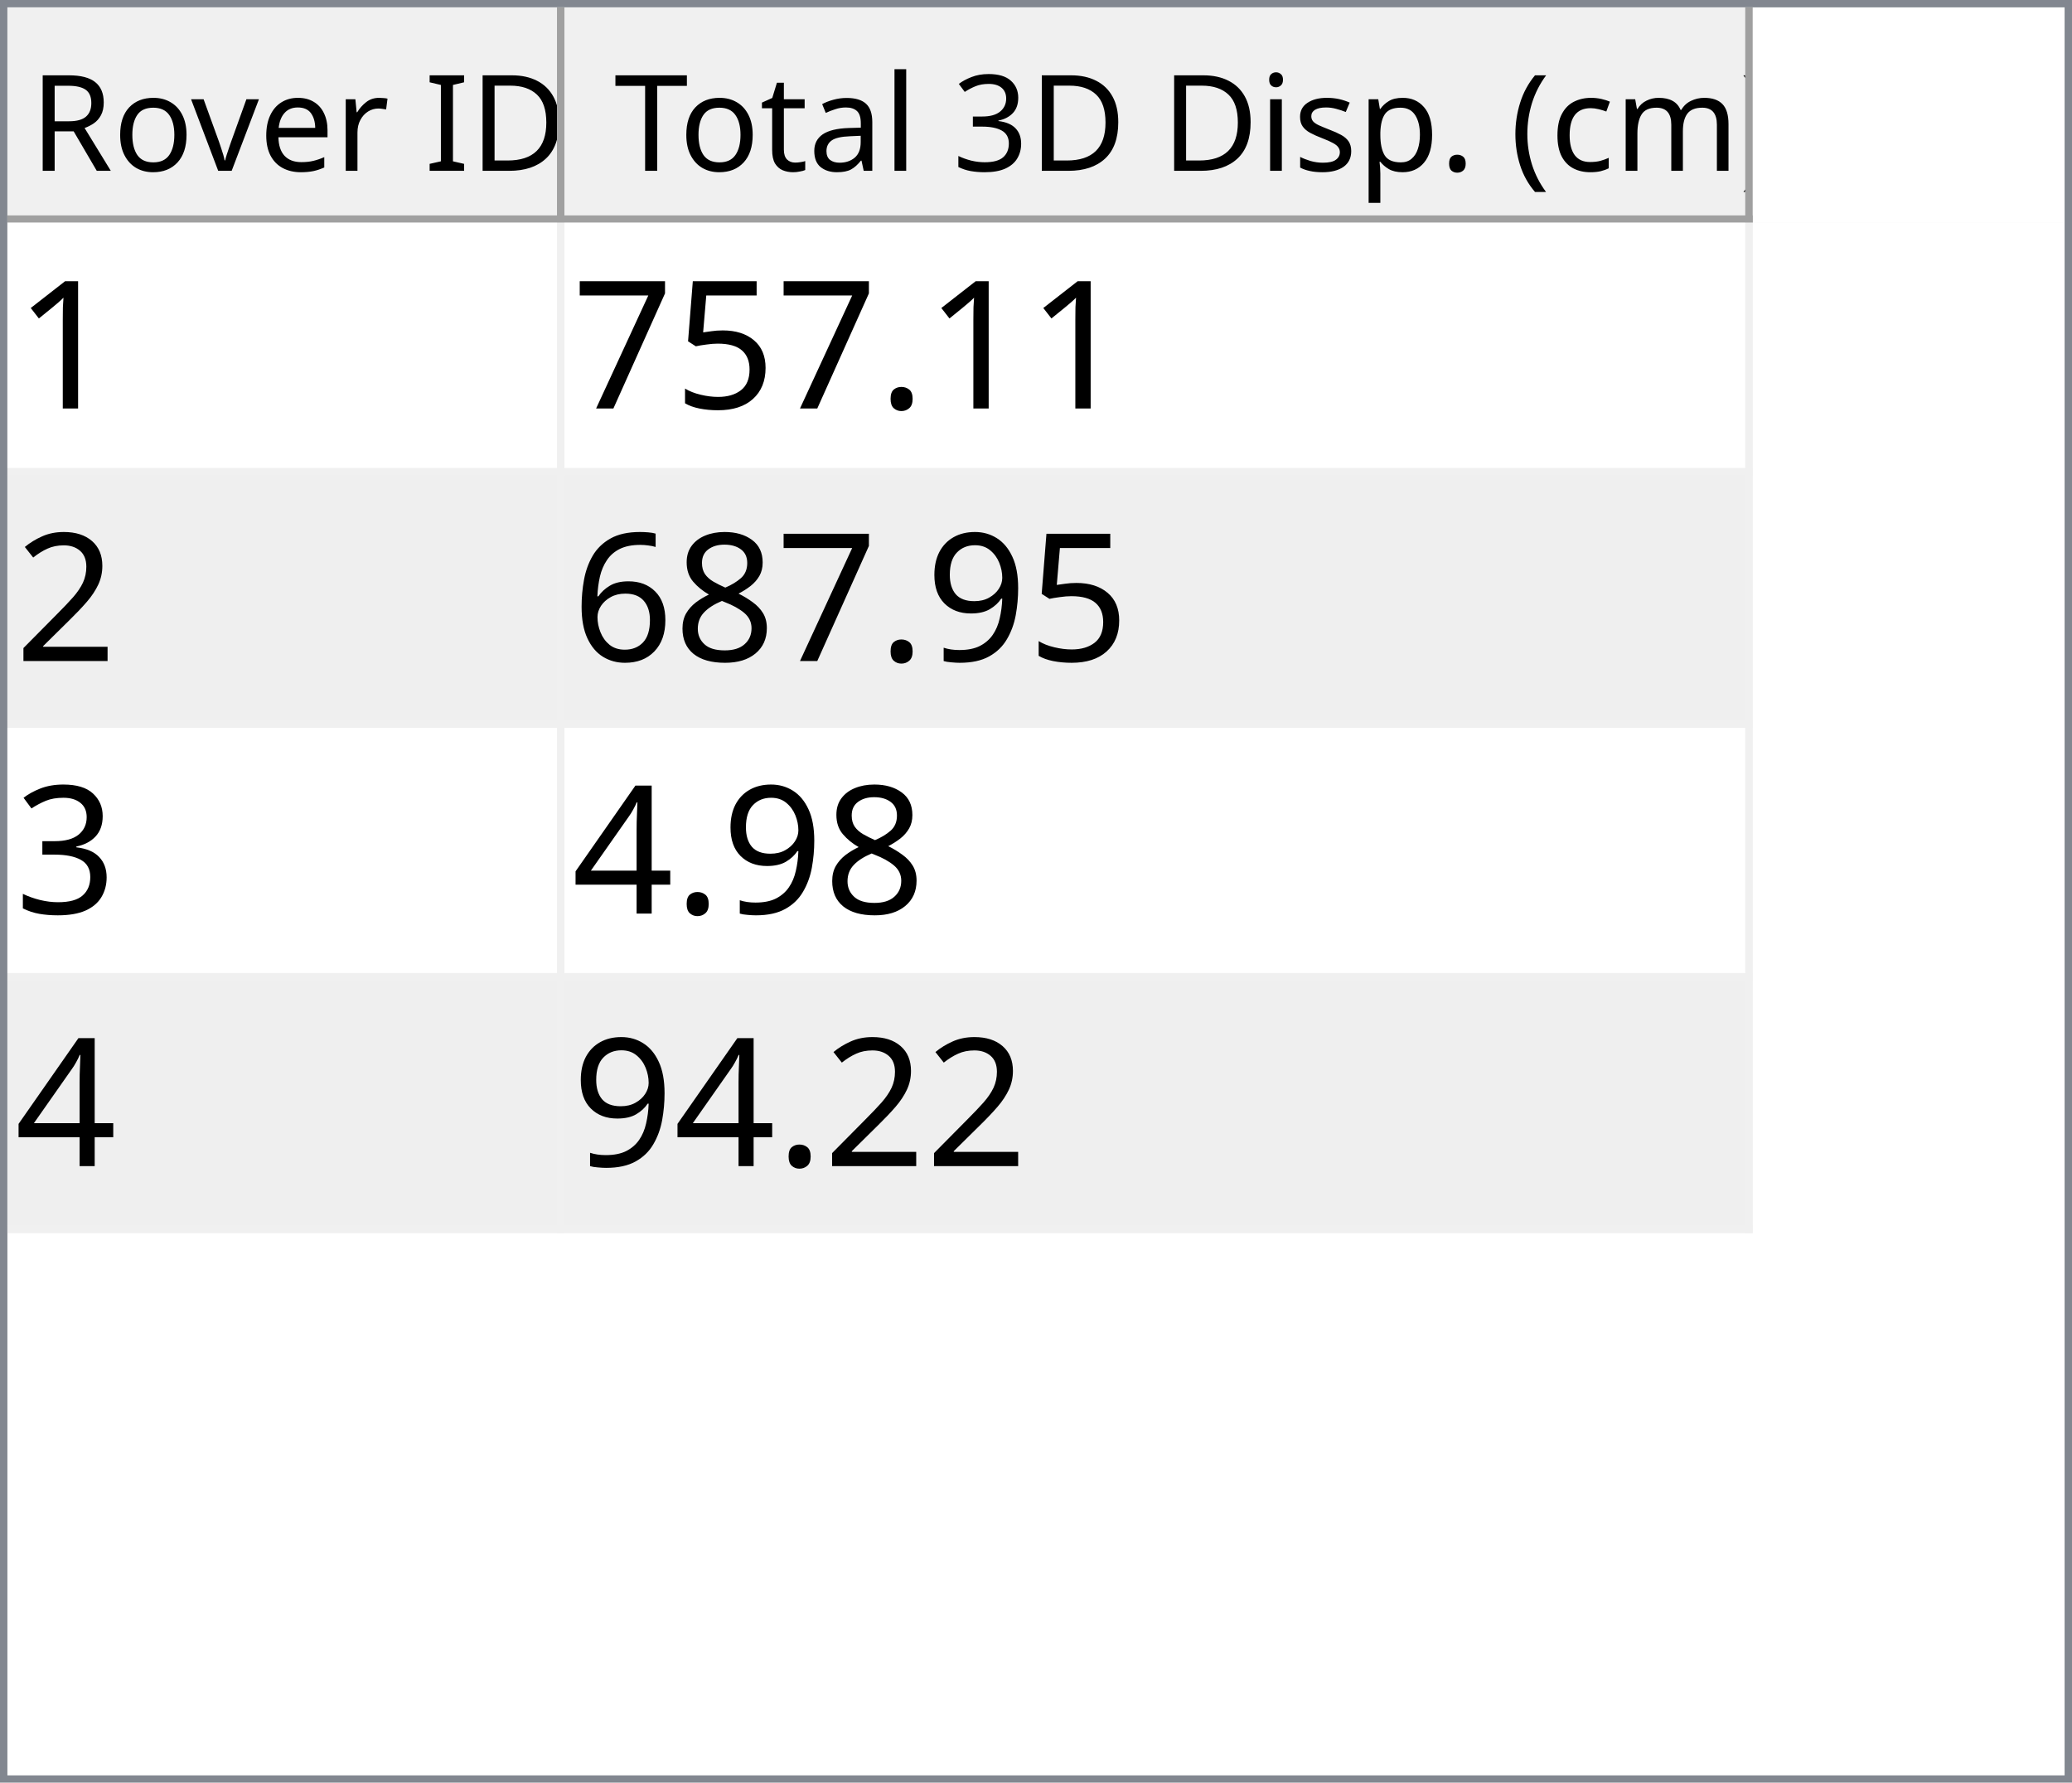
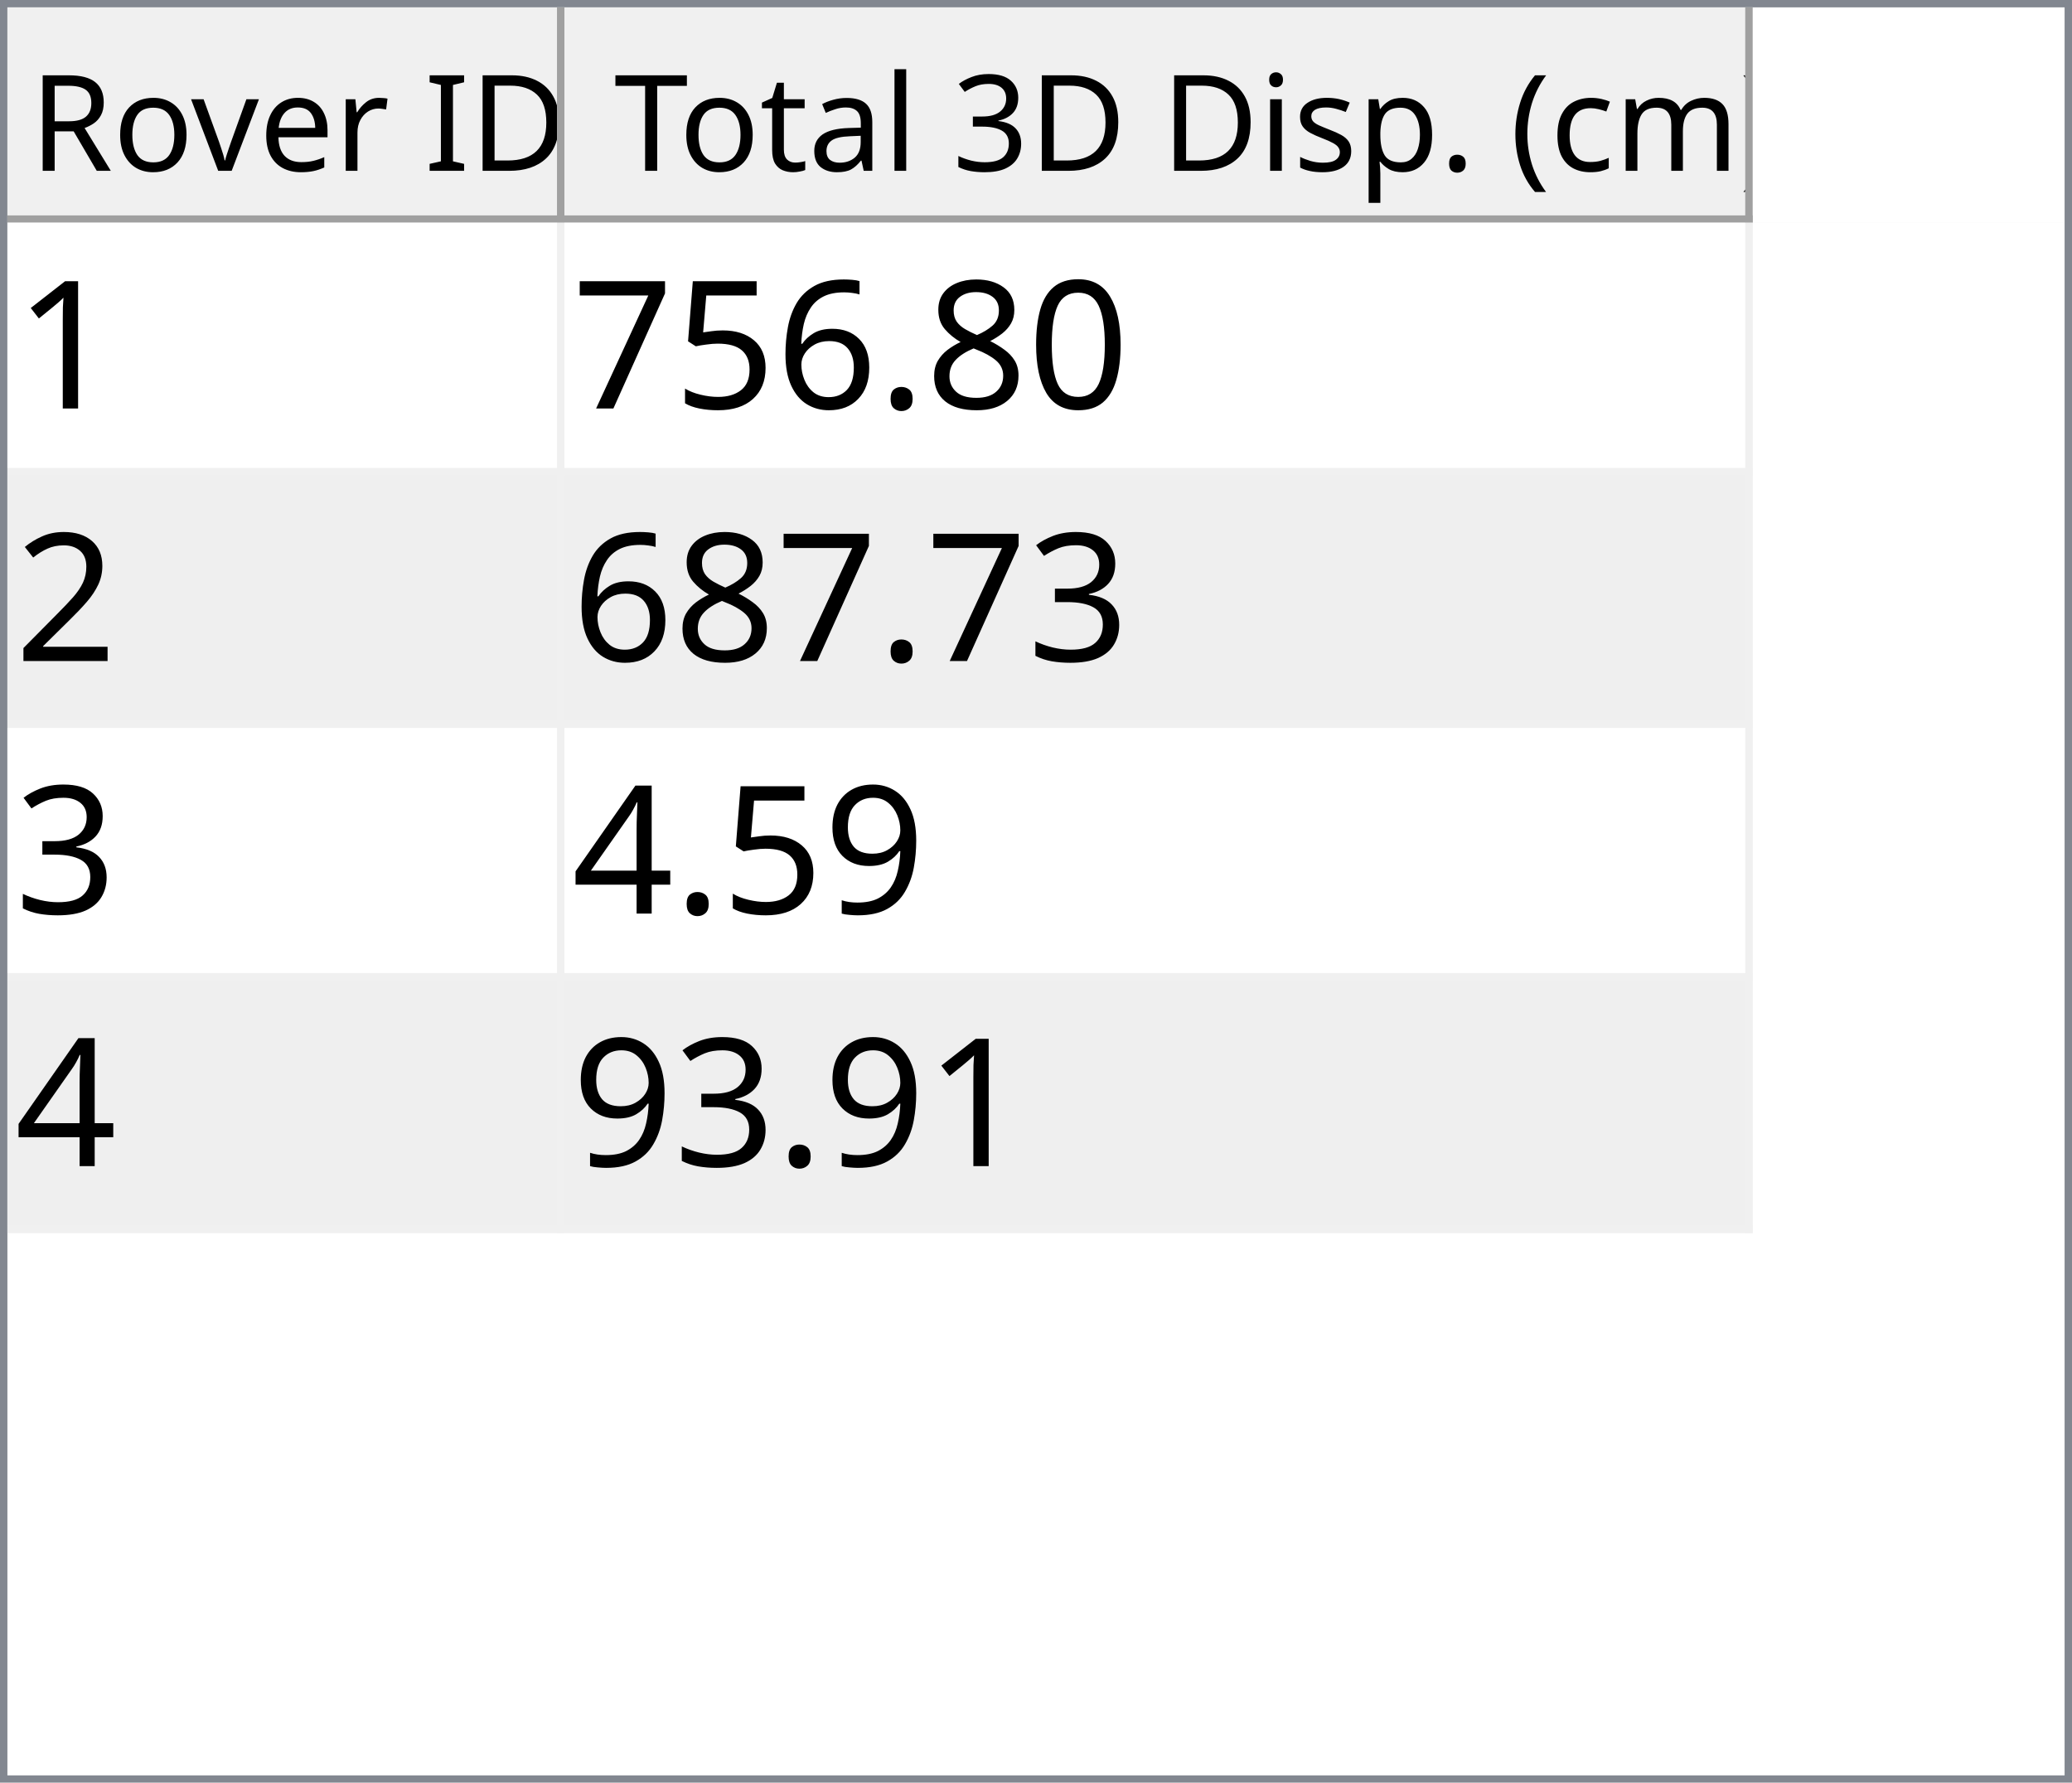
<svg xmlns="http://www.w3.org/2000/svg" style="fill-opacity:1; color-rendering:auto; color-interpolation:auto; text-rendering:auto; stroke:black; stroke-linecap:square; stroke-miterlimit:10; shape-rendering:auto; stroke-opacity:1; fill:black; stroke-dasharray:none; font-weight:normal; stroke-width:1; font-family:'Dialog'; font-style:normal; stroke-linejoin:miter; font-size:12px; stroke-dashoffset:0; image-rendering:auto;" width="279" height="240">
  <defs id="genericDefs" />
  <g>
    <defs id="defs1">
      <clipPath clipPathUnits="userSpaceOnUse" id="clipPath1">
        <path d="M0 0 L279 0 L279 240 L0 240 L0 0 Z" />
      </clipPath>
      <clipPath clipPathUnits="userSpaceOnUse" id="clipPath2">
        <path d="M0 0 L0 240 L279 240 L279 0 Z" />
      </clipPath>
      <clipPath clipPathUnits="userSpaceOnUse" id="clipPath3">
        <path d="M0 0 L0 29 L277 29 L277 0 Z" />
      </clipPath>
      <clipPath clipPathUnits="userSpaceOnUse" id="clipPath4">
        <path d="M0 0 L0 29 L75 29 L75 0 Z" />
      </clipPath>
      <clipPath clipPathUnits="userSpaceOnUse" id="clipPath5">
        <path d="M1 1 L1 28 L74 28 L74 1 Z" />
      </clipPath>
      <clipPath clipPathUnits="userSpaceOnUse" id="clipPath6">
        <path d="M0 0 L0 27 L73 27 L73 0 Z" />
      </clipPath>
      <clipPath clipPathUnits="userSpaceOnUse" id="clipPath7">
        <path d="M-0.5 -0.5 L-0.5 28.5 L74.5 28.5 L74.5 -0.5 Z" />
      </clipPath>
      <clipPath clipPathUnits="userSpaceOnUse" id="clipPath8">
        <path d="M0 0 L0 29 L160 29 L160 0 Z" />
      </clipPath>
      <clipPath clipPathUnits="userSpaceOnUse" id="clipPath9">
        <path d="M1 1 L1 28 L159 28 L159 1 Z" />
      </clipPath>
      <clipPath clipPathUnits="userSpaceOnUse" id="clipPath10">
        <path d="M0 0 L0 27 L158 27 L158 0 Z" />
      </clipPath>
      <clipPath clipPathUnits="userSpaceOnUse" id="clipPath11">
        <path d="M-0.5 -0.5 L-0.5 28.5 L159.5 28.5 L159.5 -0.5 Z" />
      </clipPath>
      <clipPath clipPathUnits="userSpaceOnUse" id="clipPath12">
        <path d="M0 0 L0 209 L277 209 L277 0 Z" />
      </clipPath>
      <clipPath clipPathUnits="userSpaceOnUse" id="clipPath13">
        <path d="M0 0 L0 136 L235 136 L235 0 Z" />
      </clipPath>
      <clipPath clipPathUnits="userSpaceOnUse" id="clipPath14">
        <path d="M-0.5 -0.5 L-0.5 135.5 L234.5 135.5 L234.5 -0.5 Z" />
      </clipPath>
      <clipPath clipPathUnits="userSpaceOnUse" id="clipPath15">
        <path d="M0 0 L0 33 L74 33 L74 0 Z" />
      </clipPath>
      <clipPath clipPathUnits="userSpaceOnUse" id="clipPath16">
        <path d="M0 0 L0 33 L159 33 L159 0 Z" />
      </clipPath>
      <font horiz-adv-x="64.551" id="font1">
        <font-face ascent="107.91" descent="25.098" units-per-em="100" style="font-style:normal; font-family:Segoe UI; font-weight:normal;" />
        <missing-glyph horiz-adv-x="64.551" d="M8.109 0 L8.109 68.266 L56.453 68.266 L56.453 0 L8.109 0 ZM15.328 7.234 L49.219 7.234 L49.219 61.031 L15.328 61.031 L15.328 7.234 Z" />
        <glyph unicode="D" horiz-adv-x="70.117" d="M9.188 0 L9.188 70.016 L28.516 70.016 Q65.531 70.016 65.531 35.891 Q65.531 19.672 55.25 9.836 Q44.969 0 27.734 0 L9.188 0 ZM17.391 62.594 L17.391 7.422 L27.828 7.422 Q41.609 7.422 49.273 14.797 Q56.938 22.172 56.938 35.688 Q56.938 62.594 28.328 62.594 L17.391 62.594 Z" />
        <glyph unicode="I" horiz-adv-x="26.611" d="M17.391 0 L9.188 0 L9.188 70.016 L17.391 70.016 L17.391 0 Z" />
        <glyph unicode=" " horiz-adv-x="27.393" d="" />
        <glyph unicode="r" horiz-adv-x="34.766" d="M34.188 41.891 Q32.078 43.5 28.125 43.5 Q23 43.5 19.555 38.672 Q16.109 33.844 16.109 25.484 L16.109 0 L8.109 0 L8.109 50 L16.109 50 L16.109 39.703 L16.312 39.703 Q18.016 44.969 21.531 47.922 Q25.047 50.875 29.391 50.875 Q32.516 50.875 34.188 50.203 L34.188 41.891 Z" />
        <glyph unicode="e" horiz-adv-x="52.295" d="M48.297 23 L12.984 23 Q13.188 14.656 17.484 10.109 Q21.781 5.562 29.297 5.562 Q37.75 5.562 44.828 11.141 L44.828 3.609 Q38.234 -1.172 27.391 -1.172 Q16.797 -1.172 10.742 5.641 Q4.688 12.453 4.688 24.812 Q4.688 36.469 11.305 43.82 Q17.922 51.172 27.734 51.172 Q37.547 51.172 42.922 44.828 Q48.297 38.484 48.297 27.203 L48.297 23 ZM40.094 29.781 Q40.047 36.719 36.75 40.578 Q33.453 44.438 27.594 44.438 Q21.922 44.438 17.969 40.383 Q14.016 36.328 13.094 29.781 L40.094 29.781 Z" />
        <glyph unicode="v" horiz-adv-x="47.9" d="M47.406 50 L27.484 0 L19.625 0 L0.688 50 L9.469 50 L22.172 13.672 Q23.578 9.672 23.922 6.688 L24.125 6.688 Q24.609 10.453 25.688 13.484 L38.969 50 L47.406 50 Z" />
        <glyph unicode="o" horiz-adv-x="58.594" d="M29 -1.172 Q17.922 -1.172 11.305 5.836 Q4.688 12.844 4.688 24.422 Q4.688 37.016 11.57 44.094 Q18.453 51.172 30.172 51.172 Q41.359 51.172 47.633 44.289 Q53.906 37.406 53.906 25.203 Q53.906 13.234 47.141 6.031 Q40.375 -1.172 29 -1.172 ZM29.594 44.438 Q21.875 44.438 17.383 39.188 Q12.891 33.938 12.891 24.703 Q12.891 15.828 17.43 10.695 Q21.969 5.562 29.594 5.562 Q37.359 5.562 41.531 10.594 Q45.703 15.625 45.703 24.906 Q45.703 34.281 41.531 39.359 Q37.359 44.438 29.594 44.438 Z" />
        <glyph unicode="R" horiz-adv-x="59.814" d="M59.375 0 L49.609 0 L37.891 19.625 Q36.281 22.359 34.766 24.289 Q33.25 26.219 31.664 27.438 Q30.078 28.656 28.25 29.219 Q26.422 29.781 24.125 29.781 L17.391 29.781 L17.391 0 L9.188 0 L9.188 70.016 L30.078 70.016 Q34.672 70.016 38.555 68.867 Q42.438 67.719 45.289 65.375 Q48.141 63.031 49.758 59.547 Q51.375 56.062 51.375 51.375 Q51.375 47.703 50.273 44.656 Q49.172 41.609 47.148 39.211 Q45.125 36.812 42.266 35.133 Q39.406 33.453 35.844 32.516 L35.844 32.328 Q37.594 31.547 38.891 30.547 Q40.188 29.547 41.359 28.18 Q42.531 26.812 43.68 25.078 Q44.828 23.344 46.234 21.047 L59.375 0 ZM17.391 62.594 L17.391 37.203 L28.516 37.203 Q31.594 37.203 34.203 38.133 Q36.812 39.062 38.719 40.797 Q40.625 42.531 41.703 45.047 Q42.781 47.562 42.781 50.688 Q42.781 56.297 39.141 59.445 Q35.5 62.594 28.609 62.594 L17.391 62.594 Z" />
        <glyph unicode=")" horiz-adv-x="30.176" d="M8.297 -15.922 L1.172 -15.922 Q16.406 2.344 16.406 26.812 Q16.406 51.469 1.078 70.016 L8.297 70.016 Q23.531 52.156 23.531 26.703 Q23.531 1.375 8.297 -15.922 Z" />
        <glyph unicode="m" horiz-adv-x="86.133" d="M79.109 0 L71.094 0 L71.094 28.719 Q71.094 37.016 68.531 40.727 Q65.969 44.438 59.906 44.438 Q54.781 44.438 51.195 39.75 Q47.609 35.062 47.609 28.516 L47.609 0 L39.594 0 L39.594 29.688 Q39.594 44.438 28.219 44.438 Q22.953 44.438 19.531 40.016 Q16.109 35.594 16.109 28.516 L16.109 0 L8.109 0 L8.109 50 L16.109 50 L16.109 42.094 L16.312 42.094 Q21.625 51.172 31.844 51.172 Q36.969 51.172 40.773 48.312 Q44.578 45.453 46 40.828 Q51.562 51.172 62.594 51.172 Q79.109 51.172 79.109 30.812 L79.109 0 Z" />
        <glyph unicode="c" horiz-adv-x="46.191" d="M42.188 2.297 Q36.422 -1.172 28.516 -1.172 Q17.828 -1.172 11.258 5.789 Q4.688 12.75 4.688 23.828 Q4.688 36.188 11.766 43.68 Q18.844 51.172 30.672 51.172 Q37.25 51.172 42.281 48.734 L42.281 40.531 Q36.719 44.438 30.375 44.438 Q22.703 44.438 17.797 38.945 Q12.891 33.453 12.891 24.516 Q12.891 15.719 17.508 10.641 Q22.125 5.562 29.891 5.562 Q36.422 5.562 42.188 9.906 L42.188 2.297 Z" />
        <glyph unicode="(" horiz-adv-x="30.176" d="M29.109 -15.922 L21.969 -15.922 Q6.844 1.375 6.844 26.703 Q6.844 52.156 21.969 70.016 L29.203 70.016 Q13.875 51.469 13.875 26.812 Q13.875 2.344 29.109 -15.922 Z" />
        <glyph unicode="." horiz-adv-x="21.68" d="M10.891 -1.078 Q8.641 -1.078 7.055 0.539 Q5.469 2.156 5.469 4.391 Q5.469 6.641 7.055 8.273 Q8.641 9.906 10.891 9.906 Q13.188 9.906 14.797 8.273 Q16.406 6.641 16.406 4.391 Q16.406 2.156 14.797 0.539 Q13.188 -1.078 10.891 -1.078 Z" />
        <glyph unicode="p" horiz-adv-x="58.789" d="M16.312 7.234 L16.109 7.234 L16.109 -23 L8.109 -23 L8.109 50 L16.109 50 L16.109 41.219 L16.312 41.219 Q22.219 51.172 33.594 51.172 Q43.266 51.172 48.688 44.461 Q54.109 37.75 54.109 26.469 Q54.109 13.922 48 6.375 Q41.891 -1.172 31.297 -1.172 Q21.578 -1.172 16.312 7.234 ZM16.109 27.391 L16.109 20.406 Q16.109 14.203 20.141 9.883 Q24.172 5.562 30.375 5.562 Q37.641 5.562 41.773 11.133 Q45.906 16.703 45.906 26.609 Q45.906 34.969 42.047 39.703 Q38.188 44.438 31.594 44.438 Q24.609 44.438 20.359 39.578 Q16.109 34.719 16.109 27.391 Z" />
        <glyph unicode="s" horiz-adv-x="42.432" d="M5.078 1.812 L5.078 10.406 Q11.625 5.562 19.484 5.562 Q30.031 5.562 30.031 12.594 Q30.031 14.594 29.125 15.992 Q28.219 17.391 26.68 18.461 Q25.141 19.531 23.07 20.383 Q21 21.234 18.609 22.172 Q15.281 23.484 12.766 24.828 Q10.25 26.172 8.57 27.859 Q6.891 29.547 6.031 31.695 Q5.172 33.844 5.172 36.719 Q5.172 40.234 6.789 42.945 Q8.406 45.656 11.086 47.484 Q13.766 49.312 17.211 50.242 Q20.656 51.172 24.312 51.172 Q30.812 51.172 35.938 48.922 L35.938 40.828 Q30.422 44.438 23.25 44.438 Q21 44.438 19.195 43.922 Q17.391 43.406 16.094 42.477 Q14.797 41.547 14.086 40.258 Q13.375 38.969 13.375 37.406 Q13.375 35.453 14.086 34.133 Q14.797 32.812 16.164 31.789 Q17.531 30.766 19.484 29.938 Q21.438 29.109 23.922 28.125 Q27.25 26.859 29.883 25.516 Q32.516 24.172 34.375 22.484 Q36.234 20.797 37.234 18.602 Q38.234 16.406 38.234 13.375 Q38.234 9.672 36.602 6.938 Q34.969 4.203 32.234 2.398 Q29.5 0.594 25.93 -0.289 Q22.359 -1.172 18.453 -1.172 Q10.75 -1.172 5.078 1.812 Z" />
        <glyph unicode="i" horiz-adv-x="24.219" d="M12.203 62.703 Q10.062 62.703 8.547 64.164 Q7.031 65.625 7.031 67.875 Q7.031 70.125 8.547 71.609 Q10.062 73.094 12.203 73.094 Q14.406 73.094 15.945 71.609 Q17.484 70.125 17.484 67.875 Q17.484 65.719 15.945 64.211 Q14.406 62.703 12.203 62.703 ZM16.109 0 L8.109 0 L8.109 50 L16.109 50 L16.109 0 Z" />
        <glyph unicode="3" horiz-adv-x="53.906" d="M46.531 19.828 Q46.531 15.094 44.75 11.211 Q42.969 7.328 39.719 4.57 Q36.469 1.812 31.93 0.297 Q27.391 -1.219 21.922 -1.219 Q11.922 -1.219 6 2.594 L6 11.188 Q13.094 5.609 22.219 5.609 Q25.875 5.609 28.828 6.539 Q31.781 7.469 33.906 9.227 Q36.031 10.984 37.18 13.477 Q38.328 15.969 38.328 19.094 Q38.328 32.812 18.797 32.812 L12.984 32.812 L12.984 39.594 L18.5 39.594 Q35.797 39.594 35.797 52.484 Q35.797 64.406 22.609 64.406 Q15.188 64.406 8.688 59.422 L8.688 67.188 Q15.375 71.188 24.609 71.188 Q29 71.188 32.57 69.969 Q36.141 68.75 38.68 66.555 Q41.219 64.359 42.609 61.281 Q44 58.203 44 54.5 Q44 40.672 30.031 36.719 L30.031 36.531 Q33.594 36.141 36.625 34.797 Q39.656 33.453 41.852 31.305 Q44.047 29.156 45.289 26.25 Q46.531 23.344 46.531 19.828 Z" />
        <glyph unicode="l" horiz-adv-x="24.219" d="M16.109 0 L8.109 0 L8.109 74.031 L16.109 74.031 L16.109 0 Z" />
        <glyph unicode="a" horiz-adv-x="50.879" d="M43.891 0 L35.891 0 L35.891 7.812 L35.688 7.812 Q30.469 -1.172 20.312 -1.172 Q12.844 -1.172 8.617 2.781 Q4.391 6.734 4.391 13.281 Q4.391 27.297 20.906 29.594 L35.891 31.688 Q35.891 44.438 25.594 44.438 Q16.547 44.438 9.281 38.281 L9.281 46.484 Q16.656 51.172 26.266 51.172 Q43.891 51.172 43.891 32.516 L43.891 0 ZM35.891 25.297 L23.828 23.641 Q18.266 22.859 15.43 20.875 Q12.594 18.891 12.594 13.875 Q12.594 10.203 15.211 7.883 Q17.828 5.562 22.172 5.562 Q28.125 5.562 32.008 9.742 Q35.891 13.922 35.891 20.312 L35.891 25.297 Z" />
        <glyph unicode="t" horiz-adv-x="33.887" d="M31.297 0.484 Q28.469 -1.078 23.828 -1.078 Q10.688 -1.078 10.688 13.578 L10.688 43.172 L2.094 43.172 L2.094 50 L10.688 50 L10.688 62.203 L18.703 64.797 L18.703 50 L31.297 50 L31.297 43.172 L18.703 43.172 L18.703 14.984 Q18.703 9.969 20.414 7.82 Q22.125 5.672 26.078 5.672 Q29.109 5.672 31.297 7.328 L31.297 0.484 Z" />
        <glyph unicode="T" horiz-adv-x="52.393" d="M50.594 62.594 L30.375 62.594 L30.375 0 L22.172 0 L22.172 62.594 L2 62.594 L2 70.016 L50.594 70.016 L50.594 62.594 Z" />
      </font>
      <font horiz-adv-x="75.0" id="font2">
        <font-face ascent="100.537" descent="21.973" units-per-em="100" style="font-style:normal; font-family:sans-serif; font-weight:normal;" />
        <missing-glyph horiz-adv-x="75.0" d="M12.5 0 L12.5 62.5 L62.5 62.5 L62.5 0 L12.5 0 ZM14.062 1.562 L60.938 1.562 L60.938 60.938 L14.062 60.938 L14.062 1.562 Z" />
        <glyph unicode="1" horiz-adv-x="55.615" d="M37.25 0 L28.469 0 L28.469 56 Q25.297 52.984 20.141 49.953 Q14.984 46.922 10.891 45.406 L10.891 53.906 Q18.266 57.375 23.781 62.305 Q29.297 67.234 31.594 71.875 L37.25 71.875 L37.25 0 Z" />
+         <glyph unicode="0" horiz-adv-x="55.615" d="M4.156 35.297 Q4.156 48 6.766 55.742 Q9.375 63.484 14.523 67.68 Q19.672 71.875 27.484 71.875 Q33.25 71.875 37.594 69.555 Q41.938 67.234 44.773 62.867 Q47.609 58.5 49.219 52.227 Q50.828 45.953 50.828 35.297 Q50.828 22.703 48.242 14.969 Q45.656 7.234 40.508 3.008 Q35.359 -1.219 27.484 -1.219 Q17.141 -1.219 11.234 6.203 Q4.156 15.141 4.156 35.297 ZM13.188 35.297 Q13.188 17.672 17.312 11.836 Q21.438 6 27.484 6 Q33.547 6 37.672 11.859 Q41.797 17.719 41.797 35.297 Q41.797 52.984 37.672 58.789 Q33.547 64.594 27.391 64.594 Q21.344 64.594 17.719 59.469 Q13.188 52.938 13.188 35.297 Z" />
+         <glyph unicode="8" horiz-adv-x="55.615" d="M17.672 38.812 Q12.203 40.828 9.57 44.539 Q6.938 48.25 6.938 53.422 Q6.938 61.234 12.555 66.555 Q18.172 71.875 27.484 71.875 Q36.859 71.875 42.578 66.43 Q48.297 60.984 48.297 53.172 Q48.297 48.188 45.68 44.508 Q43.062 40.828 37.75 38.812 Q44.344 36.672 47.781 31.883 Q51.219 27.094 51.219 20.453 Q51.219 11.281 44.727 5.031 Q38.234 -1.219 27.641 -1.219 Q17.047 -1.219 10.547 5.055 Q4.047 11.328 4.047 20.703 Q4.047 27.688 7.594 32.398 Q11.141 37.109 17.672 38.812 ZM15.922 53.719 Q15.922 48.641 19.195 45.414 Q22.469 42.188 27.688 42.188 Q32.766 42.188 36.016 45.383 Q39.266 48.578 39.266 53.219 Q39.266 58.062 35.914 61.359 Q32.562 64.656 27.594 64.656 Q22.562 64.656 19.242 61.43 Q15.922 58.203 15.922 53.719 ZM13.094 20.656 Q13.094 16.891 14.875 13.375 Q16.656 9.859 20.172 7.93 Q23.688 6 27.734 6 Q34.031 6 38.133 10.055 Q42.234 14.109 42.234 20.359 Q42.234 26.703 38.016 30.859 Q33.797 35.016 27.438 35.016 Q21.234 35.016 17.164 30.914 Q13.094 26.812 13.094 20.656 Z" />
        <glyph unicode="." horiz-adv-x="27.783" d="M9.078 0 L9.078 10.016 L19.094 10.016 L19.094 0 L9.078 0 Z" />
+         <glyph unicode="6" horiz-adv-x="55.615" d="M49.75 54.047 L41.016 53.375 Q39.844 58.547 37.703 60.891 Q34.125 64.656 28.906 64.656 Q24.703 64.656 21.531 62.312 Q17.391 59.281 14.992 53.469 Q12.594 47.656 12.5 36.922 Q15.672 41.75 20.266 44.094 Q24.859 46.438 29.891 46.438 Q38.672 46.438 44.852 39.969 Q51.031 33.5 51.031 23.25 Q51.031 16.5 48.125 10.719 Q45.219 4.938 40.141 1.859 Q35.062 -1.219 28.609 -1.219 Q17.625 -1.219 10.695 6.859 Q3.766 14.938 3.766 33.5 Q3.766 54.25 11.422 63.672 Q18.109 71.875 29.438 71.875 Q37.891 71.875 43.289 67.141 Q48.688 62.406 49.75 54.047 ZM13.875 23.188 Q13.875 18.656 15.797 14.508 Q17.719 10.359 21.188 8.18 Q24.656 6 28.469 6 Q34.031 6 38.039 10.492 Q42.047 14.984 42.047 22.703 Q42.047 30.125 38.086 34.398 Q34.125 38.672 28.125 38.672 Q22.172 38.672 18.023 34.398 Q13.875 30.125 13.875 23.188 Z" />
        <glyph unicode="5" horiz-adv-x="55.615" d="M4.156 18.75 L13.375 19.531 Q14.406 12.797 18.141 9.398 Q21.875 6 27.156 6 Q33.5 6 37.891 10.789 Q42.281 15.578 42.281 23.484 Q42.281 31 38.062 35.352 Q33.844 39.703 27 39.703 Q22.75 39.703 19.336 37.773 Q15.922 35.844 13.969 32.766 L5.719 33.844 L12.641 70.609 L48.25 70.609 L48.25 62.203 L19.672 62.203 L15.828 42.969 Q22.266 47.469 29.344 47.469 Q38.719 47.469 45.164 40.969 Q51.609 34.469 51.609 24.266 Q51.609 14.547 45.953 7.469 Q39.062 -1.219 27.156 -1.219 Q17.391 -1.219 11.211 4.25 Q5.031 9.719 4.156 18.75 Z" />
        <glyph unicode="7" horiz-adv-x="55.615" d="M4.734 62.203 L4.734 70.656 L51.078 70.656 L51.078 63.812 Q44.234 56.547 37.523 44.484 Q30.812 32.422 27.156 19.672 Q24.516 10.688 23.781 0 L14.75 0 Q14.891 8.453 18.062 20.414 Q21.234 32.375 27.172 43.484 Q33.109 54.594 39.797 62.203 L4.734 62.203 Z" />
        <glyph unicode="2" horiz-adv-x="55.615" d="M50.344 8.453 L50.344 0 L3.031 0 Q2.938 3.172 4.047 6.109 Q5.859 10.938 9.836 15.625 Q13.812 20.312 21.344 26.469 Q33.016 36.031 37.117 41.625 Q41.219 47.219 41.219 52.203 Q41.219 57.422 37.477 61.008 Q33.734 64.594 27.734 64.594 Q21.391 64.594 17.578 60.789 Q13.766 56.984 13.719 50.25 L4.688 51.172 Q5.609 61.281 11.664 66.578 Q17.719 71.875 27.938 71.875 Q38.234 71.875 44.242 66.164 Q50.25 60.453 50.25 52 Q50.25 47.703 48.492 43.555 Q46.734 39.406 42.656 34.812 Q38.578 30.219 29.109 22.219 Q21.188 15.578 18.945 13.211 Q16.703 10.844 15.234 8.453 L50.344 8.453 Z" />
+         <glyph unicode="3" horiz-adv-x="55.615" d="M4.203 18.891 L12.984 20.062 Q14.5 12.594 18.141 9.297 Q21.781 6 27 6 Q33.203 6 37.477 10.297 Q41.75 14.594 41.75 20.953 Q41.75 27 37.797 30.93 Q33.844 34.859 27.734 34.859 Q25.25 34.859 21.531 33.891 L22.516 41.609 Q23.391 41.5 23.922 41.5 Q29.547 41.5 34.039 44.43 Q38.531 47.359 38.531 53.469 Q38.531 58.297 35.258 61.477 Q31.984 64.656 26.812 64.656 Q21.688 64.656 18.266 61.43 Q14.844 58.203 13.875 51.766 L5.078 53.328 Q6.688 62.156 12.398 67.016 Q18.109 71.875 26.609 71.875 Q32.469 71.875 37.398 69.359 Q42.328 66.844 44.945 62.5 Q47.562 58.156 47.562 53.266 Q47.562 48.641 45.07 44.828 Q42.578 41.016 37.703 38.766 Q44.047 37.312 47.562 32.695 Q51.078 28.078 51.078 21.141 Q51.078 11.766 44.242 5.25 Q37.406 -1.266 26.953 -1.266 Q17.531 -1.266 11.305 4.352 Q5.078 9.969 4.203 18.891 Z" />
        <glyph unicode="9" horiz-adv-x="55.615" d="M5.469 16.547 L13.922 17.328 Q14.984 11.375 18.016 8.688 Q21.047 6 25.781 6 Q29.828 6 32.883 7.859 Q35.938 9.719 37.891 12.82 Q39.844 15.922 41.164 21.195 Q42.484 26.469 42.484 31.938 Q42.484 32.516 42.438 33.688 Q39.797 29.5 35.234 26.883 Q30.672 24.266 25.344 24.266 Q16.453 24.266 10.305 30.711 Q4.156 37.156 4.156 47.703 Q4.156 58.594 10.578 65.234 Q17 71.875 26.656 71.875 Q33.641 71.875 39.43 68.117 Q45.219 64.359 48.219 57.398 Q51.219 50.438 51.219 37.25 Q51.219 23.531 48.242 15.406 Q45.266 7.281 39.383 3.031 Q33.5 -1.219 25.594 -1.219 Q17.188 -1.219 11.867 3.445 Q6.547 8.109 5.469 16.547 ZM41.453 48.141 Q41.453 55.719 37.43 60.156 Q33.406 64.594 27.734 64.594 Q21.875 64.594 17.531 59.812 Q13.188 55.031 13.188 47.406 Q13.188 40.578 17.312 36.305 Q21.438 32.031 27.484 32.031 Q33.594 32.031 37.523 36.305 Q41.453 40.578 41.453 48.141 Z" />
-         <glyph unicode="8" horiz-adv-x="55.615" d="M17.672 38.812 Q12.203 40.828 9.57 44.539 Q6.938 48.25 6.938 53.422 Q6.938 61.234 12.555 66.555 Q18.172 71.875 27.484 71.875 Q36.859 71.875 42.578 66.43 Q48.297 60.984 48.297 53.172 Q48.297 48.188 45.68 44.508 Q43.062 40.828 37.75 38.812 Q44.344 36.672 47.781 31.883 Q51.219 27.094 51.219 20.453 Q51.219 11.281 44.727 5.031 Q38.234 -1.219 27.641 -1.219 Q17.047 -1.219 10.547 5.055 Q4.047 11.328 4.047 20.703 Q4.047 27.688 7.594 32.398 Q11.141 37.109 17.672 38.812 ZM15.922 53.719 Q15.922 48.641 19.195 45.414 Q22.469 42.188 27.688 42.188 Q32.766 42.188 36.016 45.383 Q39.266 48.578 39.266 53.219 Q39.266 58.062 35.914 61.359 Q32.562 64.656 27.594 64.656 Q22.562 64.656 19.242 61.43 Q15.922 58.203 15.922 53.719 ZM13.094 20.656 Q13.094 16.891 14.875 13.375 Q16.656 9.859 20.172 7.93 Q23.688 6 27.734 6 Q34.031 6 38.133 10.055 Q42.234 14.109 42.234 20.359 Q42.234 26.703 38.016 30.859 Q33.797 35.016 27.438 35.016 Q21.234 35.016 17.164 30.914 Q13.094 26.812 13.094 20.656 Z" />
-         <glyph unicode="6" horiz-adv-x="55.615" d="M49.75 54.047 L41.016 53.375 Q39.844 58.547 37.703 60.891 Q34.125 64.656 28.906 64.656 Q24.703 64.656 21.531 62.312 Q17.391 59.281 14.992 53.469 Q12.594 47.656 12.5 36.922 Q15.672 41.75 20.266 44.094 Q24.859 46.438 29.891 46.438 Q38.672 46.438 44.852 39.969 Q51.031 33.5 51.031 23.25 Q51.031 16.5 48.125 10.719 Q45.219 4.938 40.141 1.859 Q35.062 -1.219 28.609 -1.219 Q17.625 -1.219 10.695 6.859 Q3.766 14.938 3.766 33.5 Q3.766 54.25 11.422 63.672 Q18.109 71.875 29.438 71.875 Q37.891 71.875 43.289 67.141 Q48.688 62.406 49.75 54.047 ZM13.875 23.188 Q13.875 18.656 15.797 14.508 Q17.719 10.359 21.188 8.18 Q24.656 6 28.469 6 Q34.031 6 38.039 10.492 Q42.047 14.984 42.047 22.703 Q42.047 30.125 38.086 34.398 Q34.125 38.672 28.125 38.672 Q22.172 38.672 18.023 34.398 Q13.875 30.125 13.875 23.188 Z" />
-         <glyph unicode="3" horiz-adv-x="55.615" d="M4.203 18.891 L12.984 20.062 Q14.5 12.594 18.141 9.297 Q21.781 6 27 6 Q33.203 6 37.477 10.297 Q41.75 14.594 41.75 20.953 Q41.75 27 37.797 30.93 Q33.844 34.859 27.734 34.859 Q25.25 34.859 21.531 33.891 L22.516 41.609 Q23.391 41.5 23.922 41.5 Q29.547 41.5 34.039 44.43 Q38.531 47.359 38.531 53.469 Q38.531 58.297 35.258 61.477 Q31.984 64.656 26.812 64.656 Q21.688 64.656 18.266 61.43 Q14.844 58.203 13.875 51.766 L5.078 53.328 Q6.688 62.156 12.398 67.016 Q18.109 71.875 26.609 71.875 Q32.469 71.875 37.398 69.359 Q42.328 66.844 44.945 62.5 Q47.562 58.156 47.562 53.266 Q47.562 48.641 45.07 44.828 Q42.578 41.016 37.703 38.766 Q44.047 37.312 47.562 32.695 Q51.078 28.078 51.078 21.141 Q51.078 11.766 44.242 5.25 Q37.406 -1.266 26.953 -1.266 Q17.531 -1.266 11.305 4.352 Q5.078 9.969 4.203 18.891 Z" />
        <glyph unicode="4" horiz-adv-x="55.615" d="M32.328 0 L32.328 17.141 L1.266 17.141 L1.266 25.203 L33.938 71.578 L41.109 71.578 L41.109 25.203 L50.781 25.203 L50.781 17.141 L41.109 17.141 L41.109 0 L32.328 0 ZM32.328 25.203 L32.328 57.469 L9.906 25.203 L32.328 25.203 Z" />
      </font>
    </defs>
    <g style="fill:white; stroke:white;">
      <rect x="0" y="0" width="279" style="clip-path:url(#clipPath1); stroke:none;" height="240" />
    </g>
    <g style="fill:white; text-rendering:optimizeSpeed; color-rendering:optimizeSpeed; image-rendering:optimizeSpeed; shape-rendering:crispEdges; stroke:white; color-interpolation:sRGB;">
      <rect x="0" width="279" height="240" y="0" style="stroke:none;" />
      <path style="stroke:none;" d="M0 240 L279 240 L279 0 L0 0 Z" />
    </g>
    <g style="fill:rgb(240,240,240); font-size:18px; font-family:'Segoe UI'; stroke:rgb(240,240,240);">
      <rect x="0" y="0" width="279" style="clip-path:url(#clipPath2); stroke:none;" height="240" />
    </g>
    <g style="fill:rgb(130,135,144); font-size:18px; font-family:'Segoe UI'; stroke:rgb(130,135,144);">
      <path d="M0 0 L279 0 L279 240 L0 240 L0 0 ZM1 1 L278 1 L278 239 L1 239 L1 1 Z" style="fill-rule:evenodd; clip-path:url(#clipPath2); stroke:none;" />
    </g>
    <g style="fill:white; font-size:18px; font-family:'Segoe UI'; stroke:white;" transform="translate(1,1)">
      <rect x="0" y="0" width="277" style="clip-path:url(#clipPath3); stroke:none;" height="29" />
    </g>
    <g style="fill:rgb(240,240,240); font-size:18px; font-family:'Segoe UI'; stroke:rgb(240,240,240);" transform="translate(1,1)">
      <rect x="0" y="0" width="75" style="clip-path:url(#clipPath4); stroke:none;" height="29" />
    </g>
    <g style="font-family:'Segoe UI'; font-size:18px;" transform="translate(2,2)">
      <text x="2" xml:space="preserve" y="21" style="clip-path:url(#clipPath6); stroke:none;">Rover ID</text>
    </g>
    <g transform="translate(1.5,1.5)" style="fill:rgb(160,160,160); font-size:18px; font-family:'Segoe UI'; stroke:rgb(160,160,160); stroke-linejoin:bevel;">
      <line x1="74" x2="74" y1="0" style="fill:none; clip-path:url(#clipPath7);" y2="28" />
    </g>
    <g transform="matrix(1,0,0,1,1,1) translate(0.5,0.5)" style="fill:rgb(160,160,160); font-size:18px; font-family:'Segoe UI'; stroke:rgb(160,160,160); stroke-linejoin:bevel;">
      <line x1="0" x2="74" y1="28" style="fill:none; clip-path:url(#clipPath7);" y2="28" />
    </g>
    <g style="fill:rgb(240,240,240); font-size:18px; font-family:'Segoe UI'; stroke:rgb(240,240,240);" transform="translate(76,1)">
      <rect x="0" y="0" width="160" style="clip-path:url(#clipPath8); stroke:none;" height="29" />
    </g>
    <g style="font-family:'Segoe UI'; font-size:18px;" transform="translate(77,2)">
      <text x="1" xml:space="preserve" y="21" style="clip-path:url(#clipPath10); stroke:none;"> Total 3D Disp. (cm)</text>
    </g>
    <g transform="translate(76.5,1.5)" style="fill:rgb(160,160,160); font-size:18px; font-family:'Segoe UI'; stroke:rgb(160,160,160); stroke-linejoin:bevel;">
      <line x1="159" x2="159" y1="0" style="fill:none; clip-path:url(#clipPath11);" y2="28" />
    </g>
    <g transform="matrix(1,0,0,1,76,1) translate(0.5,0.5)" style="fill:rgb(160,160,160); font-size:18px; font-family:'Segoe UI'; stroke:rgb(160,160,160); stroke-linejoin:bevel;">
      <line x1="0" x2="159" y1="28" style="fill:none; clip-path:url(#clipPath11);" y2="28" />
    </g>
    <g style="fill:white; font-size:18px; font-family:'Segoe UI'; stroke:white;" transform="translate(1,30)">
      <rect x="0" y="0" width="277" style="clip-path:url(#clipPath12); stroke:none;" height="209" />
    </g>
    <g style="fill:rgb(240,240,240); font-size:24px; font-family:sans-serif; stroke:rgb(240,240,240);" transform="translate(1,30)">
      <rect x="0" y="0" width="235" style="clip-path:url(#clipPath13); stroke:none;" height="136" />
      <line transform="translate(0.5,0.5)" x1="0" x2="234" y1="33" style="clip-path:url(#clipPath14); fill:none; stroke-linejoin:bevel;" y2="33" />
    </g>
    <g transform="matrix(1,0,0,1,1,30) translate(0.5,0.5)" style="fill:rgb(240,240,240); font-size:24px; font-family:sans-serif; stroke:rgb(240,240,240); stroke-linejoin:bevel;">
      <line x1="0" x2="234" y1="67" style="fill:none; clip-path:url(#clipPath14);" y2="67" />
    </g>
    <g transform="matrix(1,0,0,1,1,30) translate(0.5,0.5)" style="fill:rgb(240,240,240); font-size:24px; font-family:sans-serif; stroke:rgb(240,240,240); stroke-linejoin:bevel;">
      <line x1="0" x2="234" y1="101" style="fill:none; clip-path:url(#clipPath14);" y2="101" />
    </g>
    <g transform="matrix(1,0,0,1,1,30) translate(0.5,0.5)" style="fill:rgb(240,240,240); font-size:24px; font-family:sans-serif; stroke:rgb(240,240,240); stroke-linejoin:bevel;">
      <line x1="0" x2="234" y1="135" style="fill:none; clip-path:url(#clipPath14);" y2="135" />
    </g>
    <g transform="matrix(1,0,0,1,1,30) translate(0.5,0.5)" style="fill:rgb(240,240,240); font-size:24px; font-family:sans-serif; stroke:rgb(240,240,240); stroke-linejoin:bevel;">
      <line x1="74" x2="74" y1="0" style="fill:none; clip-path:url(#clipPath14);" y2="135" />
    </g>
    <g transform="matrix(1,0,0,1,1,30) translate(0.5,0.5)" style="fill:rgb(240,240,240); font-size:24px; font-family:sans-serif; stroke:rgb(240,240,240); stroke-linejoin:bevel;">
      <line x1="234" x2="234" y1="0" style="fill:none; clip-path:url(#clipPath14);" y2="135" />
    </g>
    <g style="fill:white; font-size:24px; font-family:sans-serif; stroke:white;" transform="matrix(1,0,0,1,1,30)">
      <rect x="0" y="0" width="74" style="clip-path:url(#clipPath15); stroke:none;" height="33" />
      <text x="1" y="25" style="fill:black; clip-path:url(#clipPath15); stroke:none;" xml:space="preserve">1</text>
    </g>
    <g style="fill:white; font-size:24px; font-family:sans-serif; stroke:white;" transform="matrix(1,0,0,1,1,30) translate(75,0)">
      <rect x="0" y="0" width="159" style="clip-path:url(#clipPath16); stroke:none;" height="33" />
-       <text x="1" y="25" style="fill:black; clip-path:url(#clipPath16); stroke:none;" xml:space="preserve">757.11</text>
+       <text x="1" y="25" style="fill:black; clip-path:url(#clipPath16); stroke:none;" xml:space="preserve">756.80</text>
    </g>
    <g style="fill:rgb(239,239,239); font-size:24px; font-family:sans-serif; stroke:rgb(239,239,239);" transform="matrix(1,0,0,1,1,30) translate(0,34)">
      <rect x="0" y="0" width="74" style="clip-path:url(#clipPath15); stroke:none;" height="33" />
      <text x="1" y="25" style="fill:black; clip-path:url(#clipPath15); stroke:none;" xml:space="preserve">2</text>
    </g>
    <g style="fill:rgb(239,239,239); font-size:24px; font-family:sans-serif; stroke:rgb(239,239,239);" transform="matrix(1,0,0,1,1,30) translate(75,34)">
      <rect x="0" y="0" width="159" style="clip-path:url(#clipPath16); stroke:none;" height="33" />
-       <text x="1" y="25" style="fill:black; clip-path:url(#clipPath16); stroke:none;" xml:space="preserve">687.95</text>
+       <text x="1" y="25" style="fill:black; clip-path:url(#clipPath16); stroke:none;" xml:space="preserve">687.73</text>
    </g>
    <g style="fill:white; font-size:24px; font-family:sans-serif; stroke:white;" transform="matrix(1,0,0,1,1,30) translate(0,68)">
      <rect x="0" y="0" width="74" style="clip-path:url(#clipPath15); stroke:none;" height="33" />
      <text x="1" y="25" style="fill:black; clip-path:url(#clipPath15); stroke:none;" xml:space="preserve">3</text>
    </g>
    <g style="fill:white; font-size:24px; font-family:sans-serif; stroke:white;" transform="matrix(1,0,0,1,1,30) translate(75,68)">
      <rect x="0" y="0" width="159" style="clip-path:url(#clipPath16); stroke:none;" height="33" />
-       <text x="1" y="25" style="fill:black; clip-path:url(#clipPath16); stroke:none;" xml:space="preserve">4.98</text>
+       <text x="1" y="25" style="fill:black; clip-path:url(#clipPath16); stroke:none;" xml:space="preserve">4.59</text>
    </g>
    <g style="fill:rgb(239,239,239); font-size:24px; font-family:sans-serif; stroke:rgb(239,239,239);" transform="matrix(1,0,0,1,1,30) translate(0,102)">
      <rect x="0" y="0" width="74" style="clip-path:url(#clipPath15); stroke:none;" height="33" />
      <text x="1" y="25" style="fill:black; clip-path:url(#clipPath15); stroke:none;" xml:space="preserve">4</text>
    </g>
    <g style="fill:rgb(239,239,239); font-size:24px; font-family:sans-serif; stroke:rgb(239,239,239);" transform="matrix(1,0,0,1,1,30) translate(75,102)">
      <rect x="0" y="0" width="159" style="clip-path:url(#clipPath16); stroke:none;" height="33" />
-       <text x="1" y="25" style="fill:black; clip-path:url(#clipPath16); stroke:none;" xml:space="preserve">94.22</text>
+       <text x="1" y="25" style="fill:black; clip-path:url(#clipPath16); stroke:none;" xml:space="preserve">93.91</text>
    </g>
  </g>
</svg>
